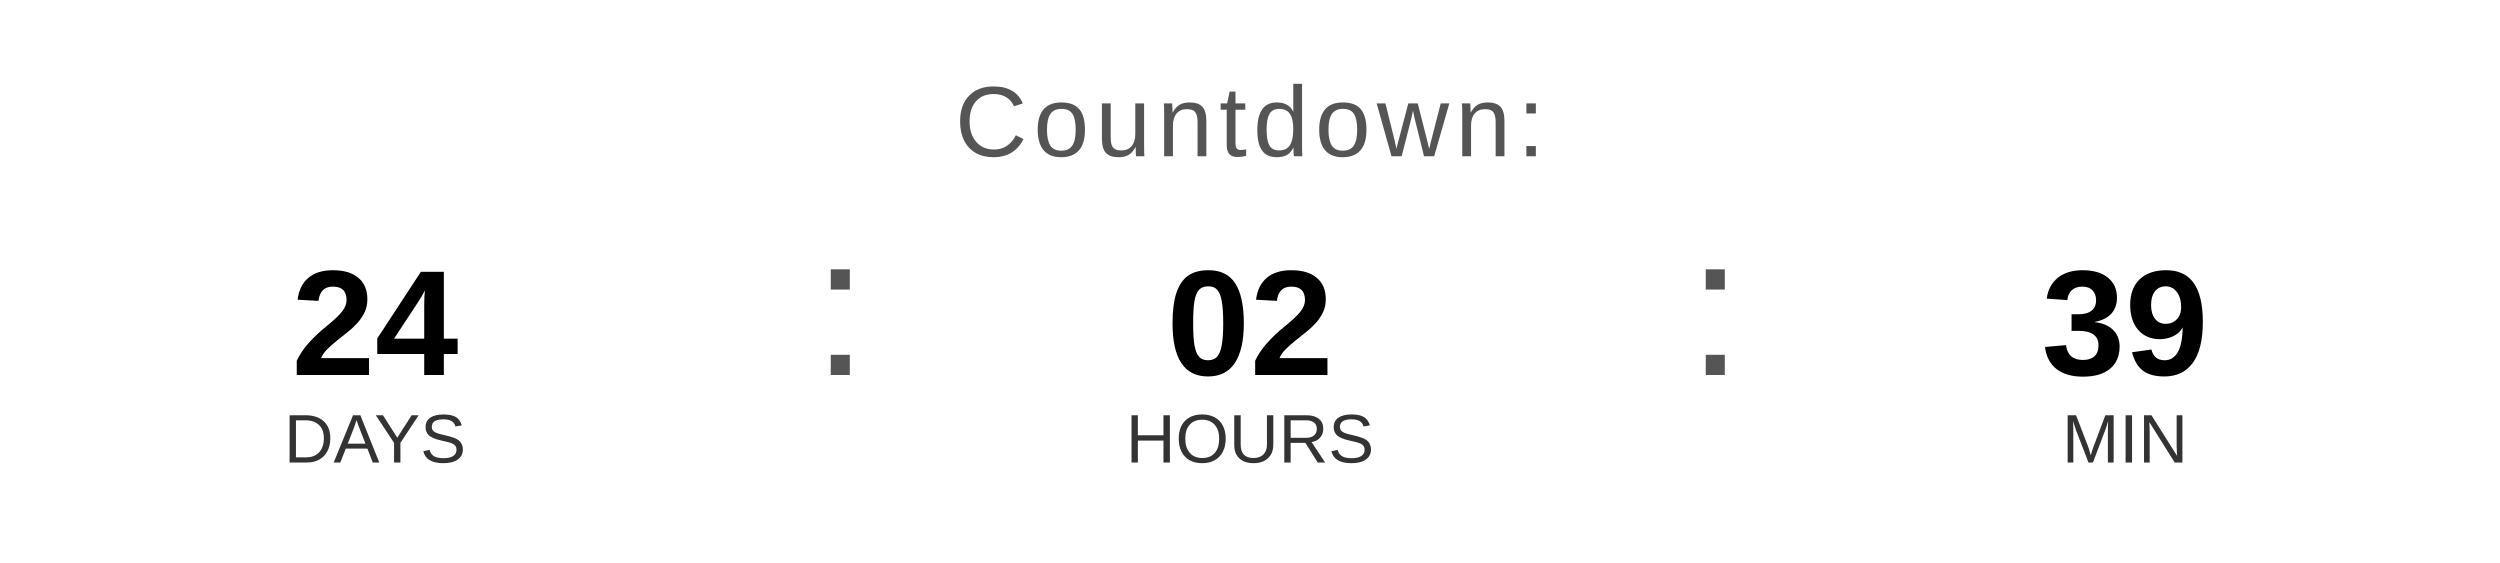
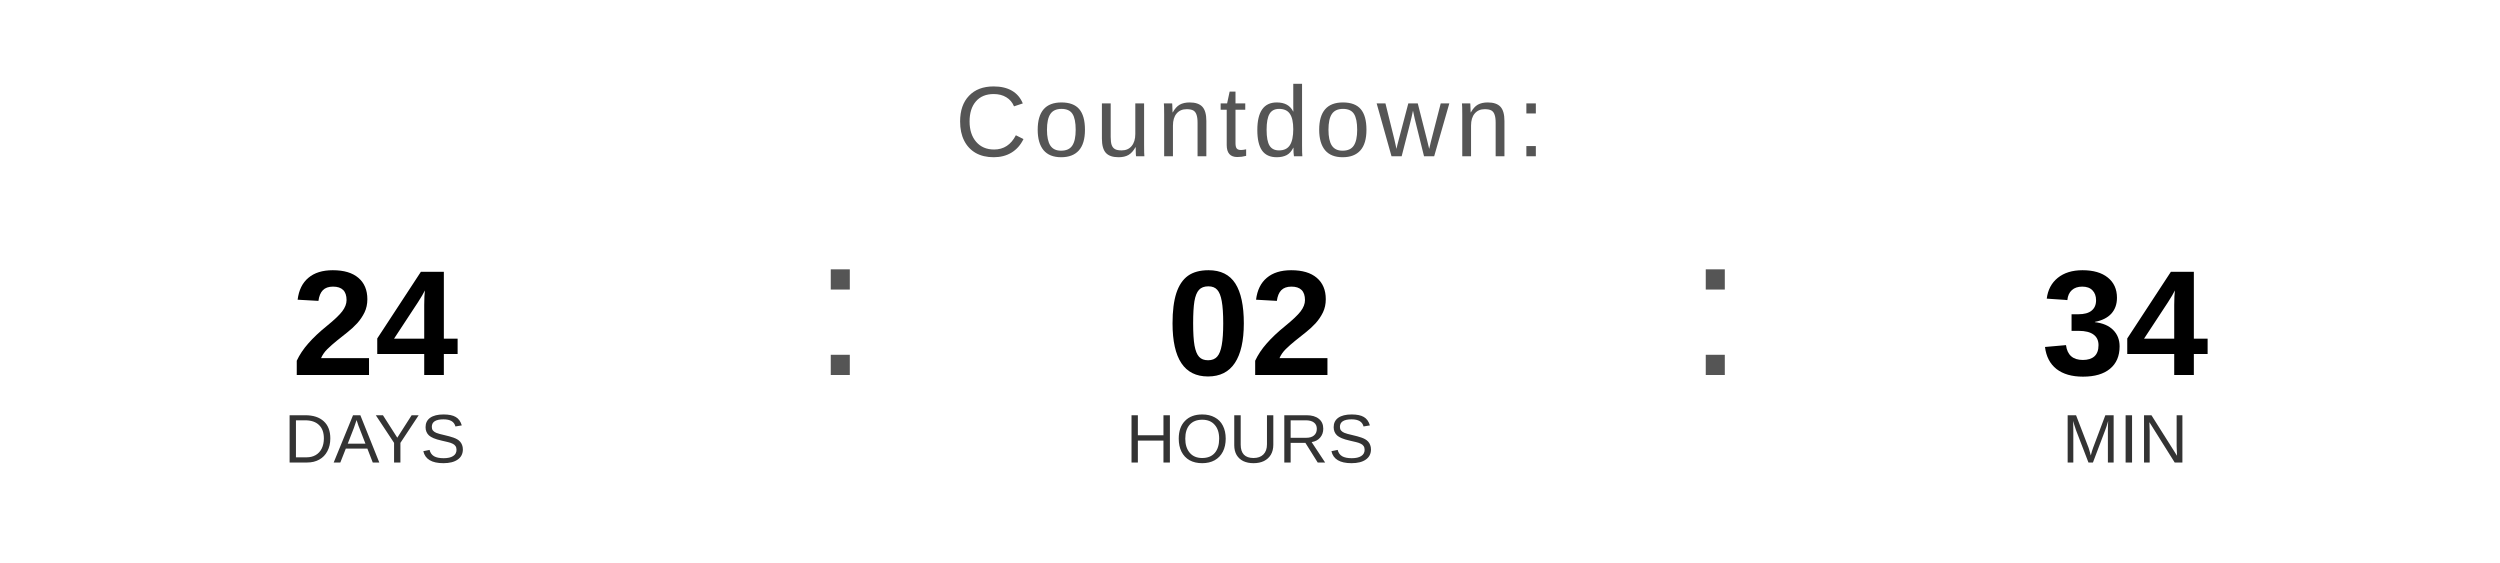
<svg xmlns="http://www.w3.org/2000/svg" width="400" height="90" viewBox="0 0 400 90">
  <text x="200" y="25" font-family="Arial, Helvetica, sans-serif" font-size="16" fill="#555555" text-anchor="middle" letter-spacing="1">
    Countdown:
  </text>
  <text x="60" y="60" font-family="Arial, Helvetica, sans-serif" font-size="24" font-weight="bold" fill="#000000" text-anchor="middle">24</text>
  <text x="60" y="74" font-family="Arial, Helvetica, sans-serif" font-size="11" fill="#333333" text-anchor="middle">DAYS</text>
  <text x="130" y="60" font-family="Arial, sans-serif" font-size="32" fill="#555555">:</text>
  <text x="200" y="60" font-family="Arial, Helvetica, sans-serif" font-size="24" font-weight="bold" fill="#000000" text-anchor="middle">02</text>
  <text x="200" y="74" font-family="Arial, Helvetica, sans-serif" font-size="11" fill="#333333" text-anchor="middle">HOURS</text>
  <text x="270" y="60" font-family="Arial, sans-serif" font-size="32" fill="#555555">:</text>
-   <text x="340" y="60" font-family="Arial, Helvetica, sans-serif" font-size="24" font-weight="bold" fill="#000000" text-anchor="middle">39</text>
+   <text x="340" y="60" font-family="Arial, Helvetica, sans-serif" font-size="24" font-weight="bold" fill="#000000" text-anchor="middle">34</text>
  <text x="340" y="74" font-family="Arial, Helvetica, sans-serif" font-size="11" fill="#333333" text-anchor="middle">MIN</text>
</svg>
